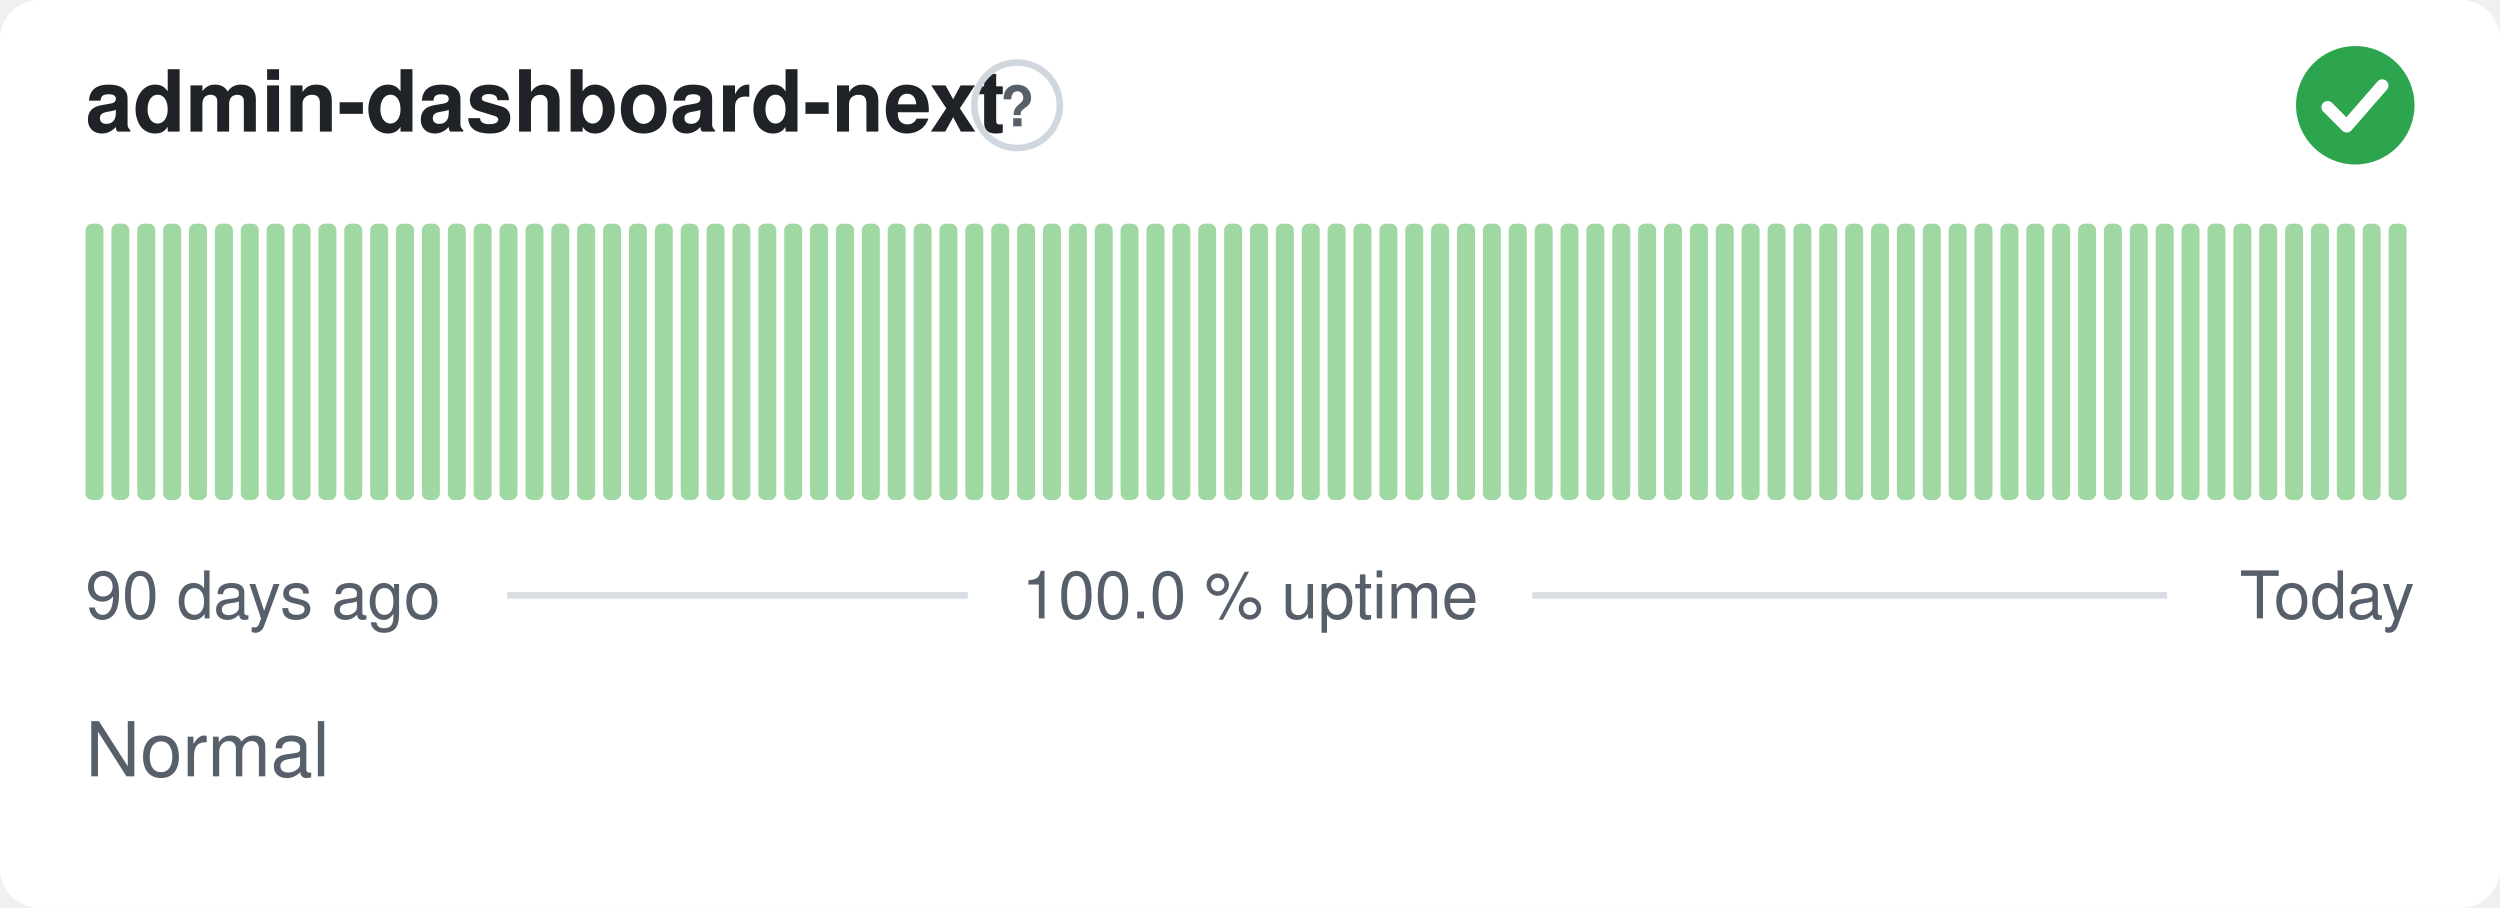
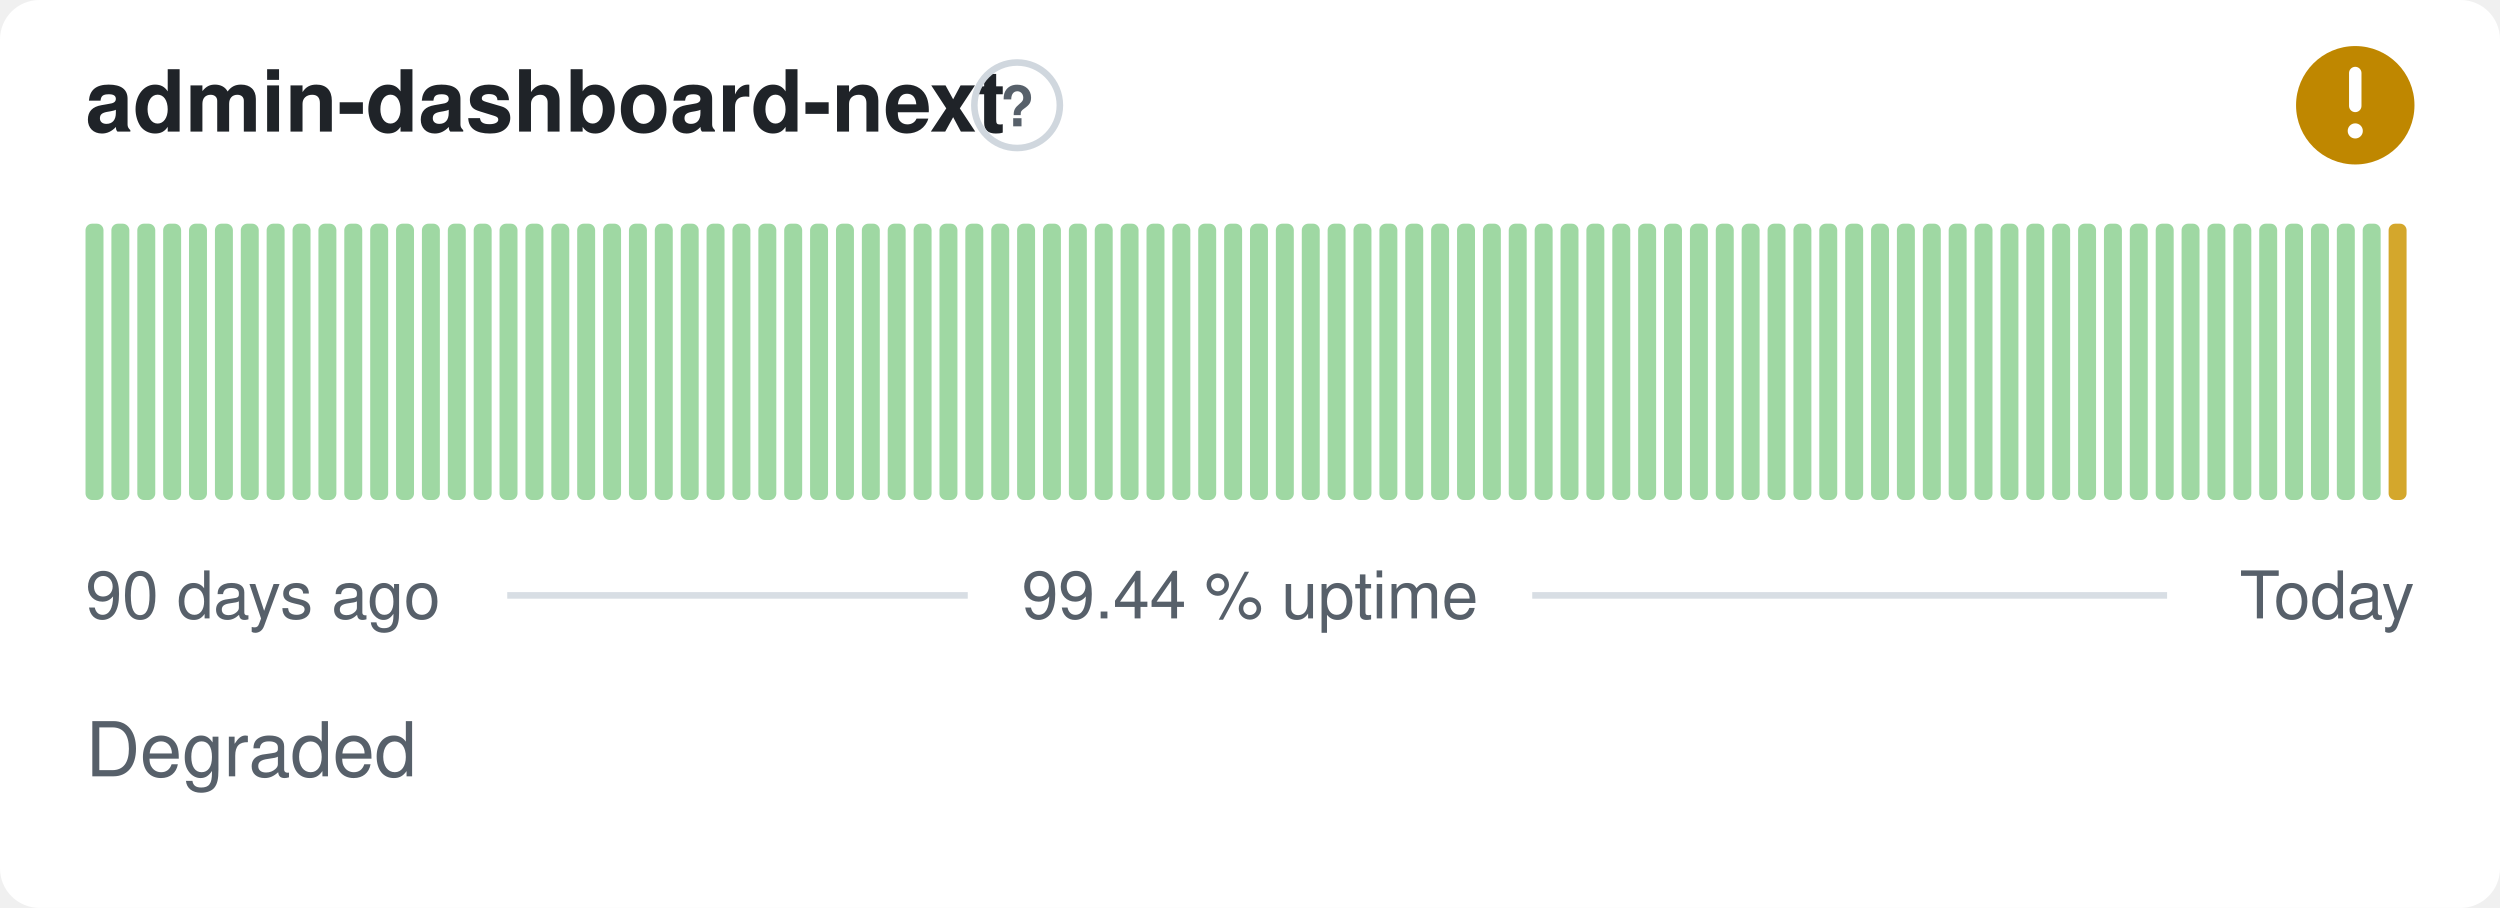
- <svg xmlns="http://www.w3.org/2000/svg" width="380" height="138" viewBox="0 0 380 138" role="img" aria-label="admin-dashboard-next: Normal, 100.0 % uptime over the last 90 days" font-family="-apple-system,BlinkMacSystemFont,'Segoe UI',Helvetica,Arial,sans-serif">
+ <svg xmlns="http://www.w3.org/2000/svg" width="380" height="138" viewBox="0 0 380 138" role="img" aria-label="admin-dashboard-next: Degraded, 99.44 % uptime over the last 90 days" font-family="-apple-system,BlinkMacSystemFont,'Segoe UI',Helvetica,Arial,sans-serif">
  <style>
    @media (prefers-color-scheme: dark) {
      .bg { fill: #0d1117 }
      .title { fill: #e6edf3 }
      .muted { fill: #8b949e }
      .hint { stroke: #30363d }
      .rule { stroke: #30363d }
      .nodata { fill: #21262d }
    }
  </style>
  <rect class="bg" width="380" height="138" rx="6" fill="#ffffff" />
  <text class="title" x="13" y="20" font-size="13" font-weight="600" fill="#1f2328">admin-dashboard-next</text>
  <circle class="hint" cx="154.6" cy="16" r="6.5" fill="none" stroke="#d0d7de" stroke-width="1" />
  <text class="muted" x="154.6" y="19.2" text-anchor="middle" font-size="8.5" font-weight="700" fill="#57606a">?</text>
-   <circle cx="358" cy="16" r="9" fill="#2da44e" />
-   <path d="M353.80 16.30l2.90 2.90 5.40 -6.20" fill="none" stroke="#fff" stroke-width="1.89" stroke-linecap="round" stroke-linejoin="round" />
+   <circle cx="358" cy="16" r="9" fill="#bf8700" />
+   <path d="M358 11.10v5.00" fill="none" stroke="#fff" stroke-width="1.89" stroke-linecap="round" stroke-linejoin="round" />
+   <circle cx="358" cy="19.90" r="1.15" fill="#fff" />
  <rect x="13.00" y="34.00" width="2.73" height="42.00" rx="1" fill="#9fd8a3" />
  <rect x="16.93" y="34.00" width="2.73" height="42.00" rx="1" fill="#9fd8a3" />
  <rect x="20.87" y="34.00" width="2.73" height="42.00" rx="1" fill="#9fd8a3" />
  <rect x="24.80" y="34.00" width="2.73" height="42.00" rx="1" fill="#9fd8a3" />
  <rect x="28.73" y="34.00" width="2.73" height="42.00" rx="1" fill="#9fd8a3" />
  <rect x="32.67" y="34.00" width="2.73" height="42.00" rx="1" fill="#9fd8a3" />
  <rect x="36.60" y="34.00" width="2.73" height="42.00" rx="1" fill="#9fd8a3" />
  <rect x="40.53" y="34.00" width="2.73" height="42.00" rx="1" fill="#9fd8a3" />
  <rect x="44.47" y="34.00" width="2.73" height="42.00" rx="1" fill="#9fd8a3" />
  <rect x="48.40" y="34.00" width="2.73" height="42.00" rx="1" fill="#9fd8a3" />
  <rect x="52.33" y="34.00" width="2.73" height="42.00" rx="1" fill="#9fd8a3" />
  <rect x="56.27" y="34.00" width="2.73" height="42.00" rx="1" fill="#9fd8a3" />
  <rect x="60.20" y="34.00" width="2.73" height="42.00" rx="1" fill="#9fd8a3" />
  <rect x="64.13" y="34.00" width="2.73" height="42.00" rx="1" fill="#9fd8a3" />
  <rect x="68.07" y="34.00" width="2.73" height="42.00" rx="1" fill="#9fd8a3" />
  <rect x="72.00" y="34.00" width="2.73" height="42.00" rx="1" fill="#9fd8a3" />
  <rect x="75.93" y="34.00" width="2.73" height="42.00" rx="1" fill="#9fd8a3" />
  <rect x="79.87" y="34.00" width="2.73" height="42.00" rx="1" fill="#9fd8a3" />
  <rect x="83.80" y="34.00" width="2.73" height="42.00" rx="1" fill="#9fd8a3" />
  <rect x="87.73" y="34.00" width="2.73" height="42.00" rx="1" fill="#9fd8a3" />
  <rect x="91.67" y="34.00" width="2.73" height="42.00" rx="1" fill="#9fd8a3" />
  <rect x="95.60" y="34.00" width="2.73" height="42.00" rx="1" fill="#9fd8a3" />
  <rect x="99.53" y="34.00" width="2.73" height="42.00" rx="1" fill="#9fd8a3" />
  <rect x="103.47" y="34.00" width="2.73" height="42.00" rx="1" fill="#9fd8a3" />
  <rect x="107.40" y="34.00" width="2.73" height="42.00" rx="1" fill="#9fd8a3" />
  <rect x="111.33" y="34.00" width="2.73" height="42.00" rx="1" fill="#9fd8a3" />
  <rect x="115.27" y="34.00" width="2.73" height="42.00" rx="1" fill="#9fd8a3" />
  <rect x="119.20" y="34.00" width="2.73" height="42.00" rx="1" fill="#9fd8a3" />
  <rect x="123.13" y="34.00" width="2.73" height="42.00" rx="1" fill="#9fd8a3" />
  <rect x="127.07" y="34.00" width="2.73" height="42.00" rx="1" fill="#9fd8a3" />
  <rect x="131.00" y="34.00" width="2.73" height="42.00" rx="1" fill="#9fd8a3" />
  <rect x="134.93" y="34.00" width="2.73" height="42.00" rx="1" fill="#9fd8a3" />
  <rect x="138.87" y="34.00" width="2.73" height="42.00" rx="1" fill="#9fd8a3" />
  <rect x="142.80" y="34.00" width="2.73" height="42.00" rx="1" fill="#9fd8a3" />
  <rect x="146.73" y="34.00" width="2.73" height="42.00" rx="1" fill="#9fd8a3" />
  <rect x="150.67" y="34.00" width="2.73" height="42.00" rx="1" fill="#9fd8a3" />
  <rect x="154.60" y="34.00" width="2.73" height="42.00" rx="1" fill="#9fd8a3" />
  <rect x="158.53" y="34.00" width="2.73" height="42.00" rx="1" fill="#9fd8a3" />
  <rect x="162.47" y="34.00" width="2.73" height="42.00" rx="1" fill="#9fd8a3" />
  <rect x="166.40" y="34.00" width="2.73" height="42.00" rx="1" fill="#9fd8a3" />
  <rect x="170.33" y="34.00" width="2.73" height="42.00" rx="1" fill="#9fd8a3" />
  <rect x="174.27" y="34.00" width="2.73" height="42.00" rx="1" fill="#9fd8a3" />
  <rect x="178.20" y="34.00" width="2.73" height="42.00" rx="1" fill="#9fd8a3" />
  <rect x="182.13" y="34.00" width="2.73" height="42.00" rx="1" fill="#9fd8a3" />
  <rect x="186.07" y="34.00" width="2.73" height="42.00" rx="1" fill="#9fd8a3" />
  <rect x="190.00" y="34.00" width="2.73" height="42.00" rx="1" fill="#9fd8a3" />
  <rect x="193.93" y="34.00" width="2.73" height="42.00" rx="1" fill="#9fd8a3" />
  <rect x="197.87" y="34.00" width="2.73" height="42.00" rx="1" fill="#9fd8a3" />
  <rect x="201.80" y="34.00" width="2.73" height="42.00" rx="1" fill="#9fd8a3" />
  <rect x="205.73" y="34.00" width="2.73" height="42.00" rx="1" fill="#9fd8a3" />
  <rect x="209.67" y="34.00" width="2.73" height="42.00" rx="1" fill="#9fd8a3" />
  <rect x="213.60" y="34.00" width="2.73" height="42.00" rx="1" fill="#9fd8a3" />
  <rect x="217.53" y="34.00" width="2.73" height="42.00" rx="1" fill="#9fd8a3" />
  <rect x="221.47" y="34.00" width="2.73" height="42.00" rx="1" fill="#9fd8a3" />
  <rect x="225.40" y="34.00" width="2.73" height="42.00" rx="1" fill="#9fd8a3" />
  <rect x="229.33" y="34.00" width="2.73" height="42.00" rx="1" fill="#9fd8a3" />
  <rect x="233.27" y="34.00" width="2.73" height="42.00" rx="1" fill="#9fd8a3" />
  <rect x="237.20" y="34.00" width="2.73" height="42.00" rx="1" fill="#9fd8a3" />
  <rect x="241.13" y="34.00" width="2.73" height="42.00" rx="1" fill="#9fd8a3" />
  <rect x="245.07" y="34.00" width="2.73" height="42.00" rx="1" fill="#9fd8a3" />
  <rect x="249.00" y="34.00" width="2.73" height="42.00" rx="1" fill="#9fd8a3" />
  <rect x="252.93" y="34.00" width="2.73" height="42.00" rx="1" fill="#9fd8a3" />
  <rect x="256.87" y="34.00" width="2.73" height="42.00" rx="1" fill="#9fd8a3" />
  <rect x="260.80" y="34.00" width="2.73" height="42.00" rx="1" fill="#9fd8a3" />
  <rect x="264.73" y="34.00" width="2.73" height="42.00" rx="1" fill="#9fd8a3" />
  <rect x="268.67" y="34.00" width="2.73" height="42.00" rx="1" fill="#9fd8a3" />
  <rect x="272.60" y="34.00" width="2.73" height="42.00" rx="1" fill="#9fd8a3" />
  <rect x="276.53" y="34.00" width="2.73" height="42.00" rx="1" fill="#9fd8a3" />
  <rect x="280.47" y="34.00" width="2.73" height="42.00" rx="1" fill="#9fd8a3" />
  <rect x="284.40" y="34.00" width="2.73" height="42.00" rx="1" fill="#9fd8a3" />
  <rect x="288.33" y="34.00" width="2.73" height="42.00" rx="1" fill="#9fd8a3" />
  <rect x="292.27" y="34.00" width="2.73" height="42.00" rx="1" fill="#9fd8a3" />
  <rect x="296.20" y="34.00" width="2.73" height="42.00" rx="1" fill="#9fd8a3" />
  <rect x="300.13" y="34.00" width="2.73" height="42.00" rx="1" fill="#9fd8a3" />
  <rect x="304.07" y="34.00" width="2.73" height="42.00" rx="1" fill="#9fd8a3" />
  <rect x="308.00" y="34.00" width="2.73" height="42.00" rx="1" fill="#9fd8a3" />
  <rect x="311.93" y="34.00" width="2.73" height="42.00" rx="1" fill="#9fd8a3" />
  <rect x="315.87" y="34.00" width="2.73" height="42.00" rx="1" fill="#9fd8a3" />
  <rect x="319.80" y="34.00" width="2.73" height="42.00" rx="1" fill="#9fd8a3" />
  <rect x="323.73" y="34.00" width="2.73" height="42.00" rx="1" fill="#9fd8a3" />
  <rect x="327.67" y="34.00" width="2.73" height="42.00" rx="1" fill="#9fd8a3" />
  <rect x="331.60" y="34.00" width="2.73" height="42.00" rx="1" fill="#9fd8a3" />
  <rect x="335.53" y="34.00" width="2.73" height="42.00" rx="1" fill="#9fd8a3" />
  <rect x="339.47" y="34.00" width="2.73" height="42.00" rx="1" fill="#9fd8a3" />
  <rect x="343.40" y="34.00" width="2.73" height="42.00" rx="1" fill="#9fd8a3" />
  <rect x="347.33" y="34.00" width="2.73" height="42.00" rx="1" fill="#9fd8a3" />
  <rect x="351.27" y="34.00" width="2.73" height="42.00" rx="1" fill="#9fd8a3" />
  <rect x="355.20" y="34.00" width="2.73" height="42.00" rx="1" fill="#9fd8a3" />
  <rect x="359.13" y="34.00" width="2.73" height="42.00" rx="1" fill="#9fd8a3" />
-   <rect x="363.07" y="34.00" width="2.73" height="42.00" rx="1" fill="#9fd8a3" />
+   <rect x="363.07" y="34.00" width="2.73" height="42.00" rx="1" fill="#d4a72c" />
  <text class="muted" x="13" y="94" font-size="10" fill="#57606a">90 days ago</text>
-   <text class="muted" x="190" y="94" text-anchor="middle" font-size="10" fill="#57606a">100.0 % uptime</text>
+   <text class="muted" x="190" y="94" text-anchor="middle" font-size="10" fill="#57606a">99.44 % uptime</text>
  <text class="muted" x="367" y="94" text-anchor="end" font-size="10" fill="#57606a">Today</text>
  <line class="rule" x1="77.1" y1="90.5" x2="147.1" y2="90.5" stroke="#d8dee4" stroke-width="1" />
  <line class="rule" x1="232.9" y1="90.5" x2="329.4" y2="90.5" stroke="#d8dee4" stroke-width="1" />
-   <text class="muted" x="13" y="118" font-size="11.5" fill="#57606a">Normal</text>
+   <text class="muted" x="13" y="118" font-size="11.5" fill="#57606a">Degraded</text>
</svg>
